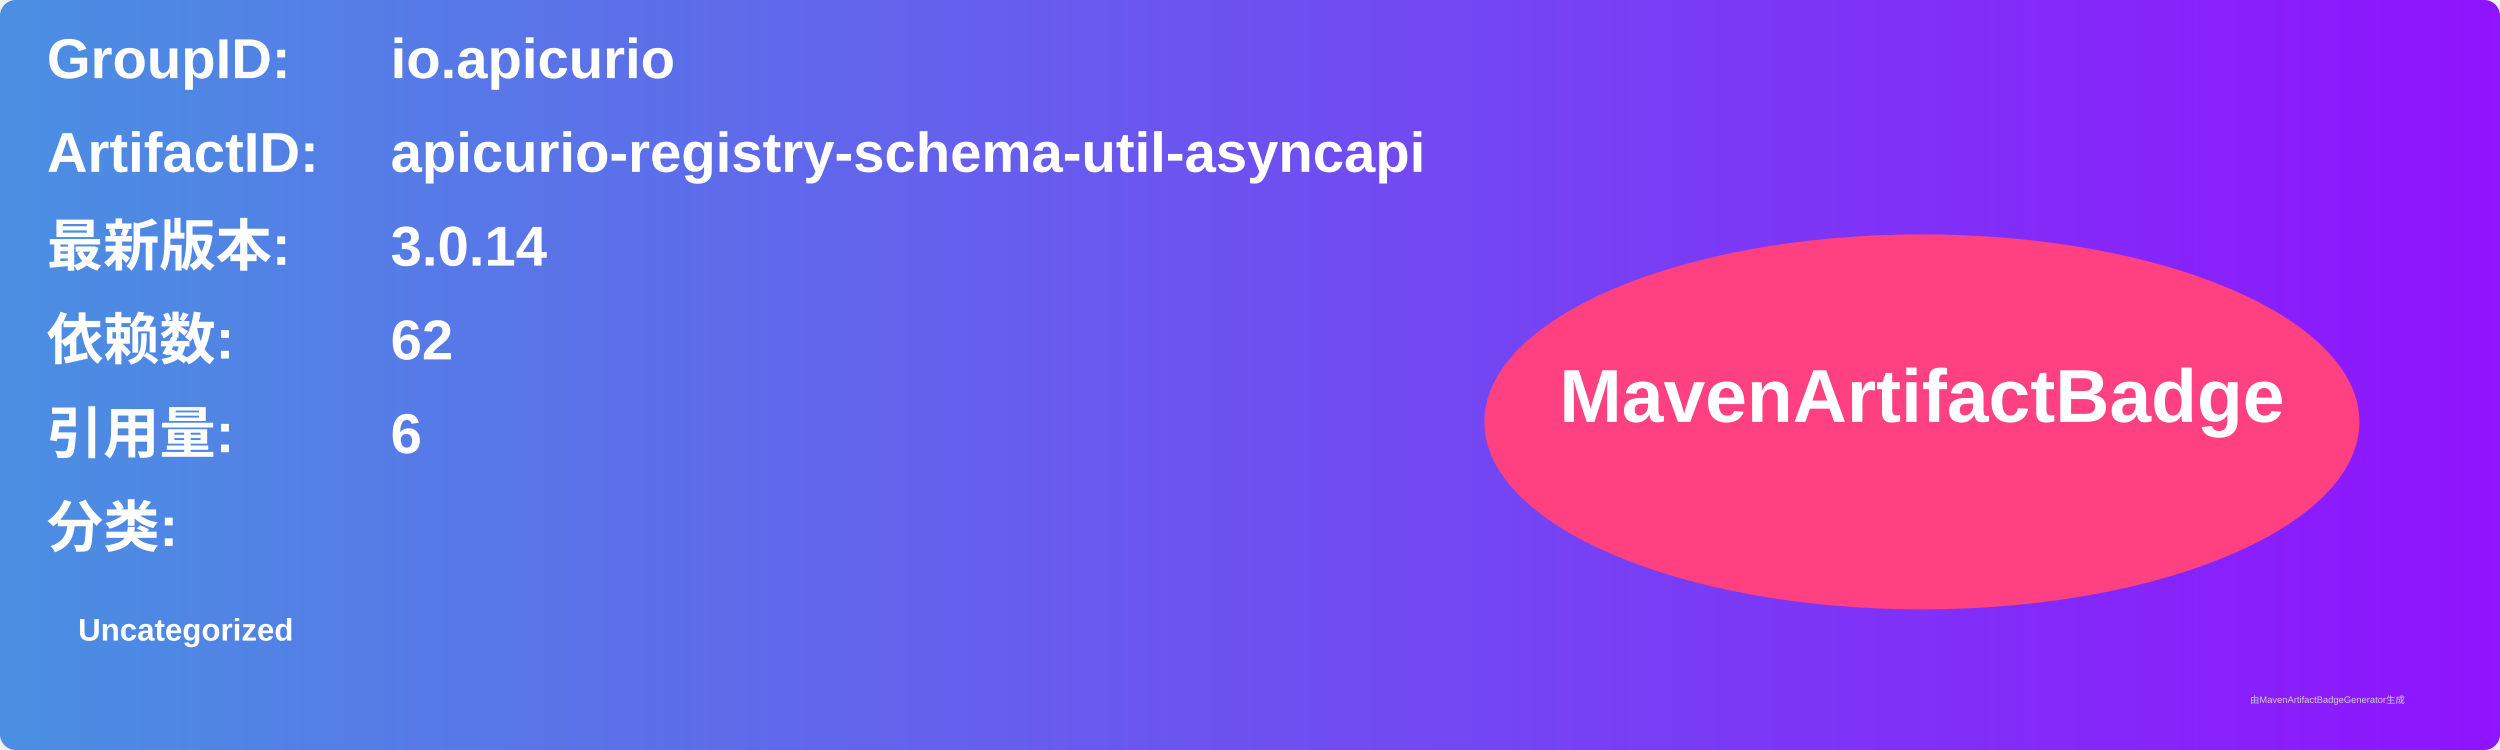
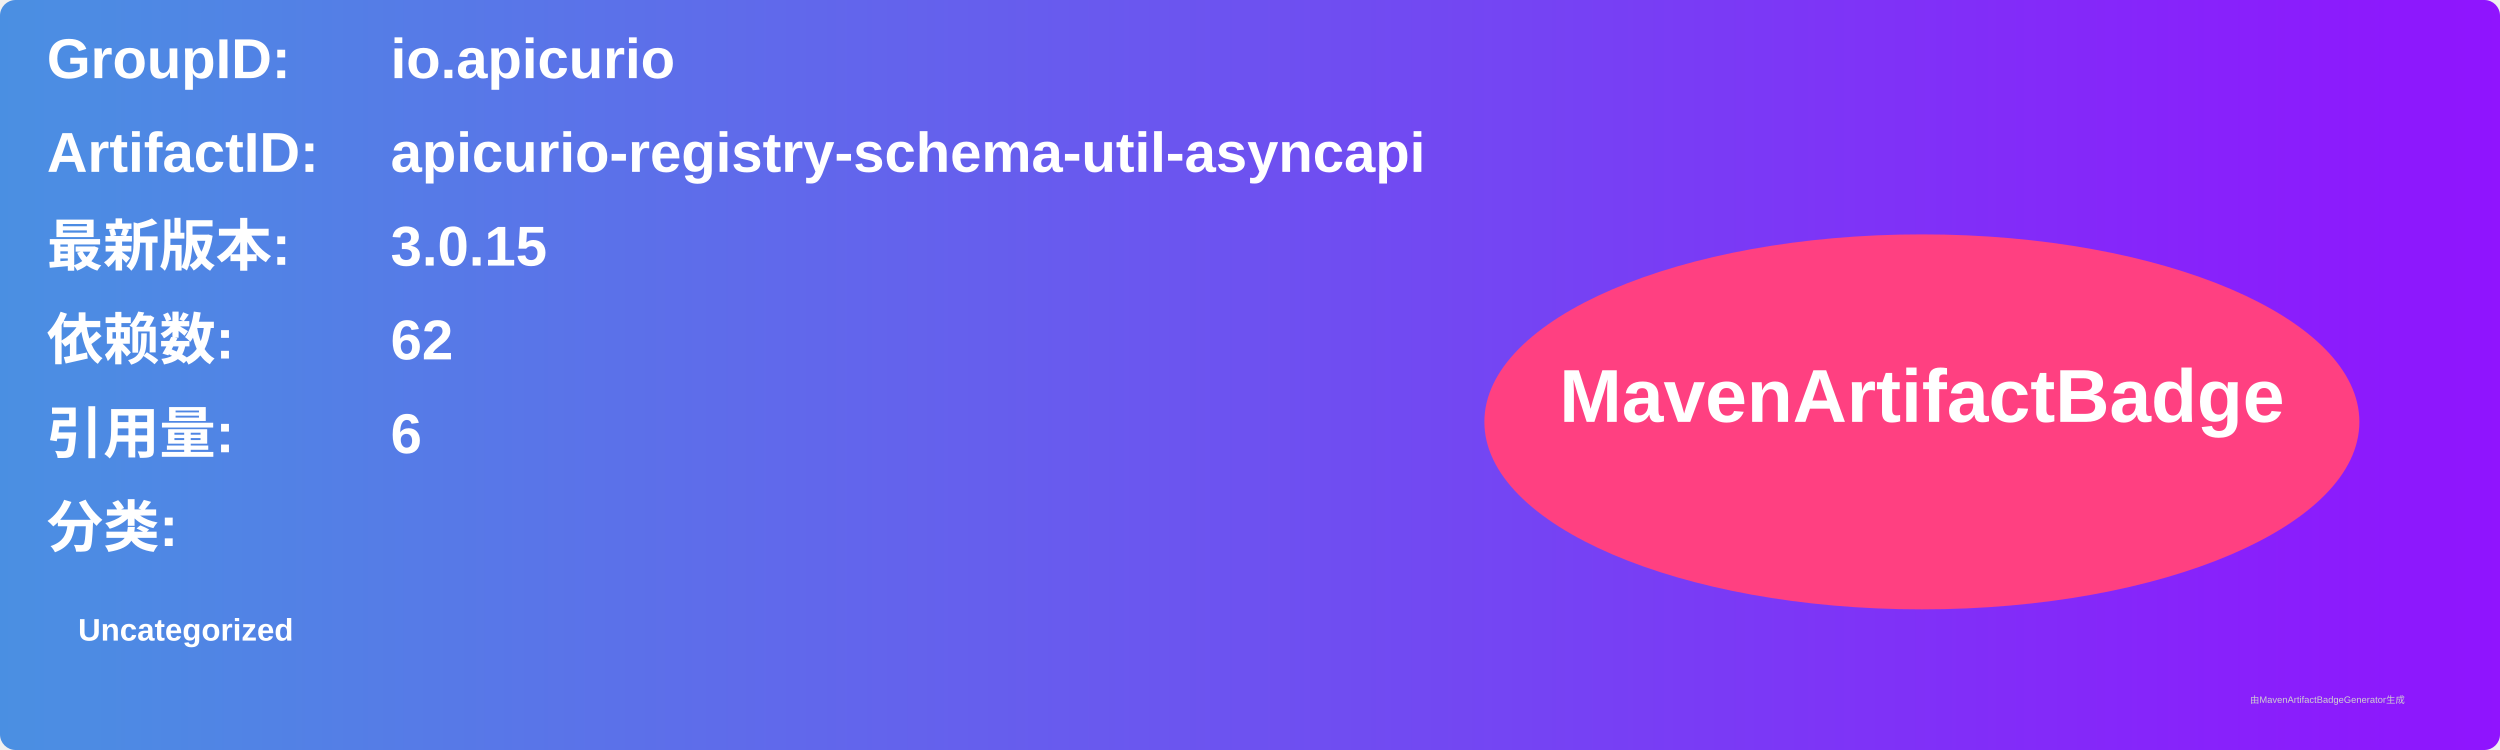
<svg xmlns="http://www.w3.org/2000/svg" width="800" height="240" viewBox="0 0 800 240">
  <linearGradient id="grad" x1="0%" y1="0%" x2="100%" y2="0%">
    <stop offset="0%" stop-color="#4a90e2" />
    <stop offset="100%" stop-color="#9013fe" />
  </linearGradient>
  <rect width="100%" height="100%" rx="5" ry="5" fill="url(#grad)" />
  <g transform="translate(15, 15)">
    <text x="0" y="10" font-family="Arial" font-size="18" fill="white" font-weight="bold" width="260">GroupID:</text>
    <text x="110" y="10" font-family="Arial" font-size="18" fill="white" font-weight="bold" width="460">io.apicurio</text>
    <text x="0" y="40" font-family="Arial" font-size="18" fill="white" font-weight="bold" width="260">ArtifactID:</text>
    <text x="110" y="40" font-family="Arial" font-size="18" fill="white" font-weight="bold" width="460">apicurio-registry-schema-util-asyncapi</text>
    <text x="0" y="70" font-family="Arial" font-size="18" fill="white" font-weight="bold">最新版本:</text>
    <text x="110" y="70" font-family="Arial" font-size="18" fill="white" font-weight="bold">
-       <tspan font-weight="bold">3.0.14</tspan>
+       <tspan font-weight="bold">3.0.15</tspan>
    </text>
    <text x="0" y="100" font-family="Arial" font-size="18" fill="white" font-weight="bold">依赖数: </text>
    <text x="110" y="100" font-family="Arial" font-size="18" fill="white">
      <tspan font-weight="bold">62</tspan>
    </text>
    <text x="0" y="130" font-family="Arial" font-size="18" fill="white" font-weight="bold">引用量: </text>
    <text x="110" y="130" font-family="Arial" font-size="18" fill="white">
      <tspan font-weight="bold">6</tspan>
    </text>
    <text x="0" y="160" font-family="Arial" font-size="18" fill="white" font-weight="bold">分类:</text>
    <text x="10" y="190" font-family="Arial" font-size="10" fill="white">
      <tspan font-weight="bold">Uncategorized</tspan>
    </text>
    <ellipse cx="600" cy="120" rx="140" ry="60" fill="#ff4081" />
    <text x="600" y="120" text-anchor="middle" font-family="Arial" font-size="24" fill="white" font-weight="bold">MavenArtifactBadge</text>
  </g>
  <text x="720" y="225" font-family="Arial" font-size="3" fill="#d0d0d0">由MavenArtifactBadgeGenerator生成</text>
</svg>
